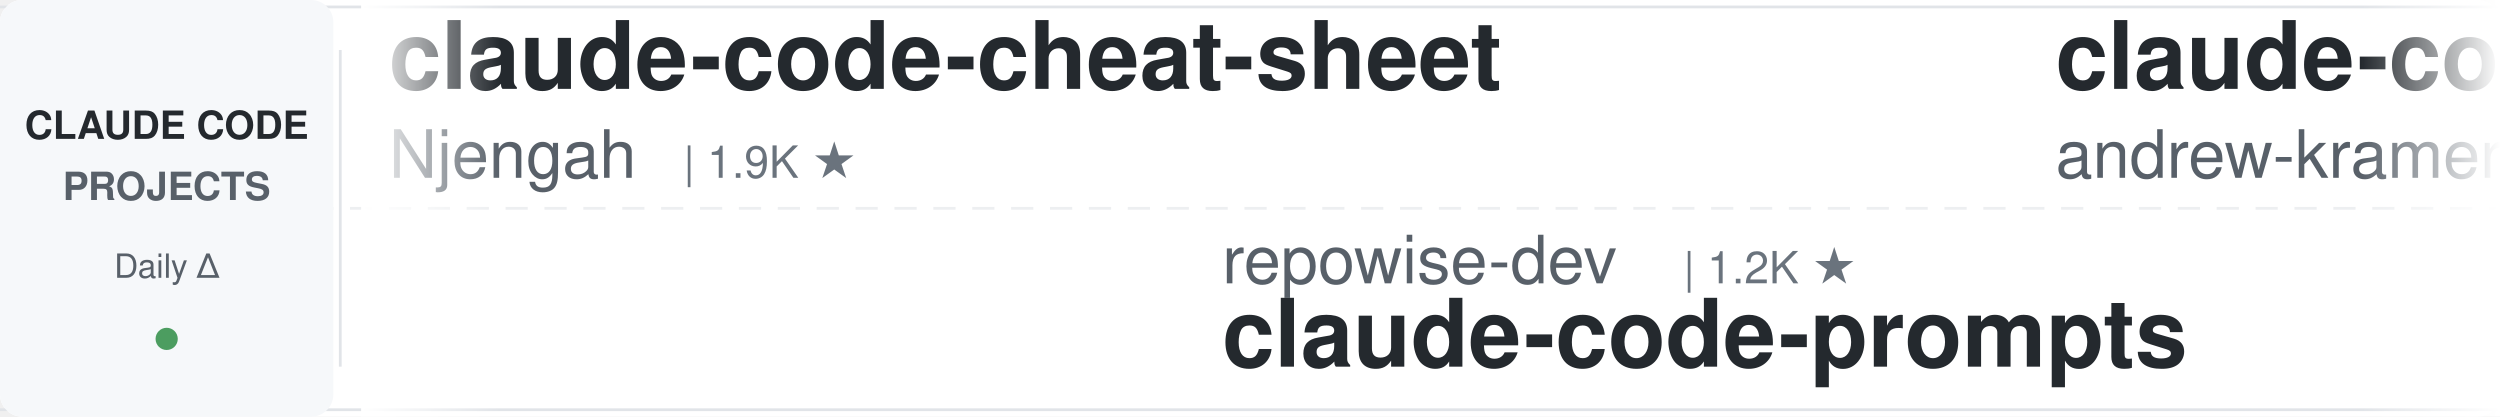
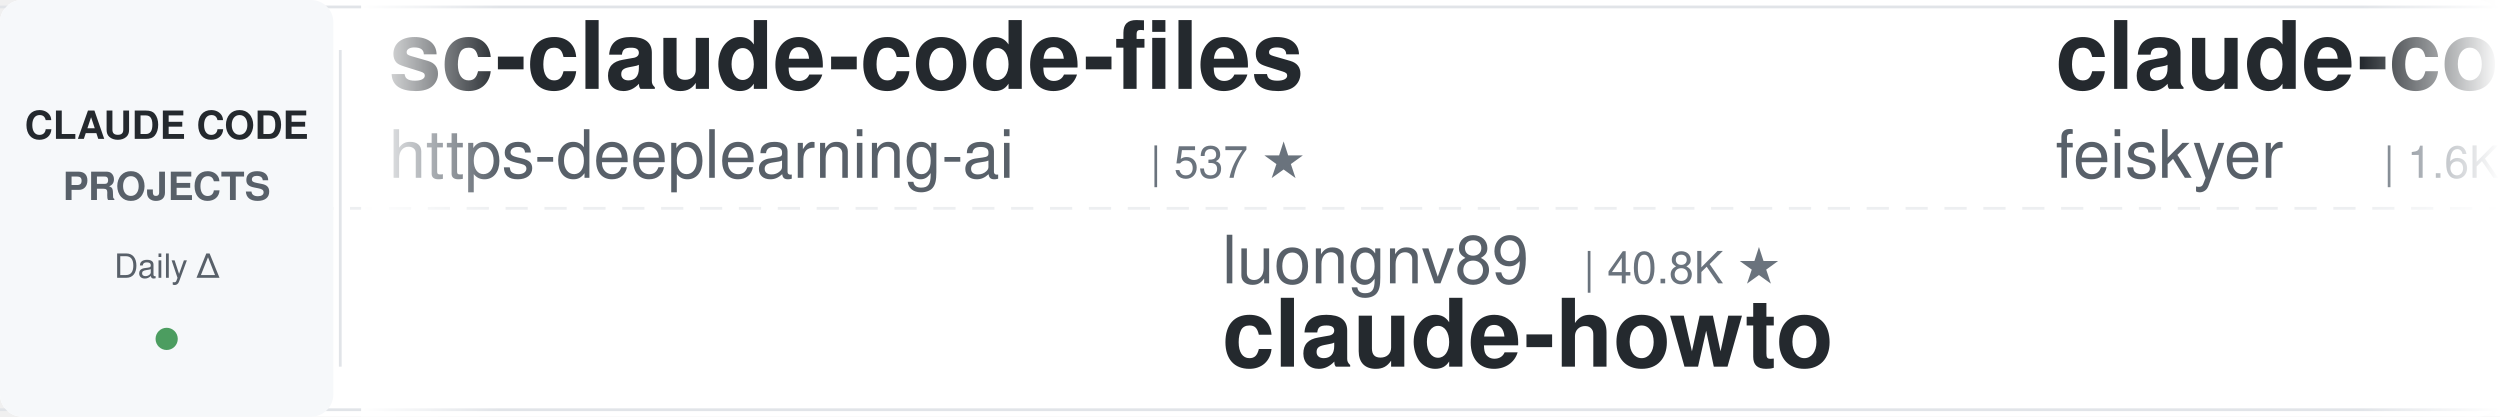
<svg xmlns="http://www.w3.org/2000/svg" width="900" height="150">
  <defs>
    <linearGradient id="leftFade" x1="0%" y1="0%" x2="100%" y2="0%">
      <stop offset="0%" style="stop-color:#ffffff;stop-opacity:1" />
      <stop offset="100%" style="stop-color:#ffffff;stop-opacity:0" />
    </linearGradient>
    <linearGradient id="rightFade" x1="0%" y1="0%" x2="100%" y2="0%">
      <stop offset="0%" style="stop-color:#ffffff;stop-opacity:0" />
      <stop offset="100%" style="stop-color:#ffffff;stop-opacity:1" />
    </linearGradient>
  </defs>
  <rect width="900" height="150" fill="#ffffff" rx="8" />
  <rect x="0" y="2" width="900" height="1" fill="#e1e4e8" />
  <rect x="0" y="147" width="900" height="1" fill="#e1e4e8" />
  <line x1="0" y1="75" x2="900" y2="75" stroke="#e1e4e8" stroke-width="1" stroke-dasharray="8 6" opacity="0.6" />
  <rect x="0" y="0" width="120" height="150" fill="#f6f8fa" rx="8" />
  <text x="60" y="50" font-family="-apple-system, BlinkMacSystemFont, 'Segoe UI', Helvetica, Arial, sans-serif" font-size="14" font-weight="600" fill="#24292e" text-anchor="middle">CLAUDE CODE</text>
  <text x="60" y="72" font-family="-apple-system, BlinkMacSystemFont, 'Segoe UI', Helvetica, Arial, sans-serif" font-size="14" font-weight="600" fill="#586069" text-anchor="middle">PROJECTS</text>
  <text x="60" y="100" font-family="-apple-system, BlinkMacSystemFont, 'Segoe UI', Helvetica, Arial, sans-serif" font-size="12" font-weight="500" fill="#586069" text-anchor="middle">Daily Δ</text>
  <circle cx="60" cy="122" r="4" fill="#22863a" opacity="0.8" />
  <rect x="122" y="18" width="1" height="114" fill="#e1e4e8" />
  <clipPath id="tickerClip">
    <rect x="130" y="0" width="770" height="150" />
  </clipPath>
  <g clip-path="url(#tickerClip)">
    <g id="tickerItems">
      <animateTransform attributeName="transform" attributeType="XML" type="translate" from="0 0" to="-3000 0" dur="54s" repeatCount="indefinite" />
      <g transform="translate(0, 0)">
-         <text x="140" y="32" font-family="-apple-system, BlinkMacSystemFont, 'Segoe UI', Helvetica, Arial, sans-serif" font-size="34" font-weight="600" fill="#24292e">claude-code-cheat-sheet</text>
-         <text x="140" y="64" font-family="-apple-system, BlinkMacSystemFont, 'Segoe UI', Helvetica, Arial, sans-serif" font-size="24" font-weight="400" fill="#586069">Njengah</text>
-         <text x="246" y="64" font-family="-apple-system, BlinkMacSystemFont, 'Segoe UI', Helvetica, Arial, sans-serif" font-size="16" font-weight="500" fill="#6a737d">| 1.9K ★</text>
+         <text x="140" y="32" font-family="-apple-system, BlinkMacSystemFont, 'Segoe UI', Helvetica, Arial, sans-serif" font-size="34" font-weight="600" fill="#24292e">sc-claude-code-files</text>
+         <text x="140" y="64" font-family="-apple-system, BlinkMacSystemFont, 'Segoe UI', Helvetica, Arial, sans-serif" font-size="24" font-weight="400" fill="#586069">https-deeplearning-ai</text>
+         <text x="414" y="64" font-family="-apple-system, BlinkMacSystemFont, 'Segoe UI', Helvetica, Arial, sans-serif" font-size="16" font-weight="500" fill="#6a737d">| 537 ★</text>
      </g>
      <g transform="translate(300, 0)">
-         <text x="140" y="102" font-family="-apple-system, BlinkMacSystemFont, 'Segoe UI', Helvetica, Arial, sans-serif" font-size="24" font-weight="400" fill="#586069">repowise-dev</text>
-         <text x="306" y="102" font-family="-apple-system, BlinkMacSystemFont, 'Segoe UI', Helvetica, Arial, sans-serif" font-size="16" font-weight="500" fill="#6a737d">| 1.2K ★</text>
-         <text x="140" y="132" font-family="-apple-system, BlinkMacSystemFont, 'Segoe UI', Helvetica, Arial, sans-serif" font-size="34" font-weight="600" fill="#24292e">claude-code-prompts</text>
+         <text x="140" y="102" font-family="-apple-system, BlinkMacSystemFont, 'Segoe UI', Helvetica, Arial, sans-serif" font-size="24" font-weight="400" fill="#586069">luongnv89</text>
+         <text x="270" y="102" font-family="-apple-system, BlinkMacSystemFont, 'Segoe UI', Helvetica, Arial, sans-serif" font-size="16" font-weight="500" fill="#6a737d">| 40.8K ★</text>
+         <text x="140" y="132" font-family="-apple-system, BlinkMacSystemFont, 'Segoe UI', Helvetica, Arial, sans-serif" font-size="34" font-weight="600" fill="#24292e">claude-howto</text>
      </g>
      <g transform="translate(600, 0)">
-         <text x="140" y="32" font-family="-apple-system, BlinkMacSystemFont, 'Segoe UI', Helvetica, Arial, sans-serif" font-size="34" font-weight="600" fill="#24292e">claude-code-source-build</text>
-         <text x="140" y="64" font-family="-apple-system, BlinkMacSystemFont, 'Segoe UI', Helvetica, Arial, sans-serif" font-size="24" font-weight="400" fill="#586069">andrew-kramer-inno</text>
-         <text x="378" y="64" font-family="-apple-system, BlinkMacSystemFont, 'Segoe UI', Helvetica, Arial, sans-serif" font-size="16" font-weight="500" fill="#6a737d">| 593 ★</text>
+         <text x="140" y="32" font-family="-apple-system, BlinkMacSystemFont, 'Segoe UI', Helvetica, Arial, sans-serif" font-size="34" font-weight="600" fill="#24292e">claude-code-settings</text>
+         <text x="140" y="64" font-family="-apple-system, BlinkMacSystemFont, 'Segoe UI', Helvetica, Arial, sans-serif" font-size="24" font-weight="400" fill="#586069">feiskyer</text>
+         <text x="258" y="64" font-family="-apple-system, BlinkMacSystemFont, 'Segoe UI', Helvetica, Arial, sans-serif" font-size="16" font-weight="500" fill="#6a737d">| 1.6K ★</text>
      </g>
      <g transform="translate(900, 0)">
-         <text x="140" y="102" font-family="-apple-system, BlinkMacSystemFont, 'Segoe UI', Helvetica, Arial, sans-serif" font-size="24" font-weight="400" fill="#586069">Chachamaru127</text>
-         <text x="318" y="102" font-family="-apple-system, BlinkMacSystemFont, 'Segoe UI', Helvetica, Arial, sans-serif" font-size="16" font-weight="500" fill="#6a737d">| 3.0K ★</text>
-         <text x="140" y="132" font-family="-apple-system, BlinkMacSystemFont, 'Segoe UI', Helvetica, Arial, sans-serif" font-size="34" font-weight="600" fill="#24292e">claude-code-harness</text>
+         <text x="140" y="102" font-family="-apple-system, BlinkMacSystemFont, 'Segoe UI', Helvetica, Arial, sans-serif" font-size="24" font-weight="400" fill="#586069">huangjia2019</text>
+         <text x="306" y="102" font-family="-apple-system, BlinkMacSystemFont, 'Segoe UI', Helvetica, Arial, sans-serif" font-size="16" font-weight="500" fill="#6a737d">| 1.0K ★</text>
+         <text x="140" y="132" font-family="-apple-system, BlinkMacSystemFont, 'Segoe UI', Helvetica, Arial, sans-serif" font-size="34" font-weight="600" fill="#24292e">claude-code-engineering</text>
      </g>
      <g transform="translate(1200, 0)">
-         <text x="140" y="32" font-family="-apple-system, BlinkMacSystemFont, 'Segoe UI', Helvetica, Arial, sans-serif" font-size="34" font-weight="600" fill="#24292e">claude-code-book</text>
-         <text x="140" y="64" font-family="-apple-system, BlinkMacSystemFont, 'Segoe UI', Helvetica, Arial, sans-serif" font-size="24" font-weight="400" fill="#586069">lintsinghua</text>
-         <text x="294" y="64" font-family="-apple-system, BlinkMacSystemFont, 'Segoe UI', Helvetica, Arial, sans-serif" font-size="16" font-weight="500" fill="#6a737d">| 4.0K ★</text>
+         <text x="140" y="32" font-family="-apple-system, BlinkMacSystemFont, 'Segoe UI', Helvetica, Arial, sans-serif" font-size="34" font-weight="600" fill="#24292e">arcads-claude-code</text>
+         <text x="140" y="64" font-family="-apple-system, BlinkMacSystemFont, 'Segoe UI', Helvetica, Arial, sans-serif" font-size="24" font-weight="400" fill="#586069">krusemediallc</text>
+         <text x="318" y="64" font-family="-apple-system, BlinkMacSystemFont, 'Segoe UI', Helvetica, Arial, sans-serif" font-size="16" font-weight="500" fill="#6a737d">| 1.1K ★</text>
      </g>
      <g transform="translate(1500, 0)">
+         <text x="140" y="102" font-family="-apple-system, BlinkMacSystemFont, 'Segoe UI', Helvetica, Arial, sans-serif" font-size="24" font-weight="400" fill="#586069">Windy3f3f3f3f</text>
+         <text x="318" y="102" font-family="-apple-system, BlinkMacSystemFont, 'Segoe UI', Helvetica, Arial, sans-serif" font-size="16" font-weight="500" fill="#6a737d">| 3.3K ★</text>
+         <text x="140" y="132" font-family="-apple-system, BlinkMacSystemFont, 'Segoe UI', Helvetica, Arial, sans-serif" font-size="34" font-weight="600" fill="#24292e">how-claude-code-works</text>
+       </g>
+       <g transform="translate(1800, 0)">
+         <text x="140" y="32" font-family="-apple-system, BlinkMacSystemFont, 'Segoe UI', Helvetica, Arial, sans-serif" font-size="34" font-weight="600" fill="#24292e">ralph-claude-code</text>
+         <text x="140" y="64" font-family="-apple-system, BlinkMacSystemFont, 'Segoe UI', Helvetica, Arial, sans-serif" font-size="24" font-weight="400" fill="#586069">frankbria</text>
+         <text x="270" y="64" font-family="-apple-system, BlinkMacSystemFont, 'Segoe UI', Helvetica, Arial, sans-serif" font-size="16" font-weight="500" fill="#6a737d">| 9.6K ★</text>
+       </g>
+       <g transform="translate(2100, 0)">
        <text x="140" y="102" font-family="-apple-system, BlinkMacSystemFont, 'Segoe UI', Helvetica, Arial, sans-serif" font-size="24" font-weight="400" fill="#586069">hangsman</text>
        <text x="258" y="102" font-family="-apple-system, BlinkMacSystemFont, 'Segoe UI', Helvetica, Arial, sans-serif" font-size="16" font-weight="500" fill="#6a737d">| 790 ★</text>
        <text x="140" y="132" font-family="-apple-system, BlinkMacSystemFont, 'Segoe UI', Helvetica, Arial, sans-serif" font-size="34" font-weight="600" fill="#24292e">claude-code-source</text>
      </g>
-       <g transform="translate(1800, 0)">
-         <text x="140" y="32" font-family="-apple-system, BlinkMacSystemFont, 'Segoe UI', Helvetica, Arial, sans-serif" font-size="34" font-weight="600" fill="#24292e">claude-code-workflows</text>
-         <text x="140" y="64" font-family="-apple-system, BlinkMacSystemFont, 'Segoe UI', Helvetica, Arial, sans-serif" font-size="24" font-weight="400" fill="#586069">OneRedOak</text>
-         <text x="270" y="64" font-family="-apple-system, BlinkMacSystemFont, 'Segoe UI', Helvetica, Arial, sans-serif" font-size="16" font-weight="500" fill="#6a737d">| 3.9K ★</text>
-       </g>
-       <g transform="translate(2100, 0)">
-         <text x="140" y="102" font-family="-apple-system, BlinkMacSystemFont, 'Segoe UI', Helvetica, Arial, sans-serif" font-size="24" font-weight="400" fill="#586069">krusemediallc</text>
-         <text x="318" y="102" font-family="-apple-system, BlinkMacSystemFont, 'Segoe UI', Helvetica, Arial, sans-serif" font-size="16" font-weight="500" fill="#6a737d">| 1.1K ★</text>
-         <text x="140" y="132" font-family="-apple-system, BlinkMacSystemFont, 'Segoe UI', Helvetica, Arial, sans-serif" font-size="34" font-weight="600" fill="#24292e">arcads-claude-code</text>
-       </g>
      <g transform="translate(2400, 0)">
-         <text x="140" y="32" font-family="-apple-system, BlinkMacSystemFont, 'Segoe UI', Helvetica, Arial, sans-serif" font-size="34" font-weight="600" fill="#24292e">everything-claude-code-z...</text>
-         <text x="140" y="64" font-family="-apple-system, BlinkMacSystemFont, 'Segoe UI', Helvetica, Arial, sans-serif" font-size="24" font-weight="400" fill="#586069">xu-xiang</text>
-         <text x="258" y="64" font-family="-apple-system, BlinkMacSystemFont, 'Segoe UI', Helvetica, Arial, sans-serif" font-size="16" font-weight="500" fill="#6a737d">| 1.8K ★</text>
+         <text x="140" y="32" font-family="-apple-system, BlinkMacSystemFont, 'Segoe UI', Helvetica, Arial, sans-serif" font-size="34" font-weight="600" fill="#24292e">claude-code-base-action</text>
+         <text x="140" y="64" font-family="-apple-system, BlinkMacSystemFont, 'Segoe UI', Helvetica, Arial, sans-serif" font-size="24" font-weight="400" fill="#586069">anthropics</text>
+         <text x="282" y="64" font-family="-apple-system, BlinkMacSystemFont, 'Segoe UI', Helvetica, Arial, sans-serif" font-size="16" font-weight="500" fill="#6a737d">| 931 ★</text>
      </g>
      <g transform="translate(2700, 0)">
-         <text x="140" y="102" font-family="-apple-system, BlinkMacSystemFont, 'Segoe UI', Helvetica, Arial, sans-serif" font-size="24" font-weight="400" fill="#586069">frankbria</text>
-         <text x="270" y="102" font-family="-apple-system, BlinkMacSystemFont, 'Segoe UI', Helvetica, Arial, sans-serif" font-size="16" font-weight="500" fill="#6a737d">| 9.6K ★</text>
-         <text x="140" y="132" font-family="-apple-system, BlinkMacSystemFont, 'Segoe UI', Helvetica, Arial, sans-serif" font-size="34" font-weight="600" fill="#24292e">ralph-claude-code</text>
+         <text x="140" y="102" font-family="-apple-system, BlinkMacSystemFont, 'Segoe UI', Helvetica, Arial, sans-serif" font-size="24" font-weight="400" fill="#586069">AprilNEA</text>
+         <text x="258" y="102" font-family="-apple-system, BlinkMacSystemFont, 'Segoe UI', Helvetica, Arial, sans-serif" font-size="16" font-weight="500" fill="#6a737d">| 393 ★</text>
+         <text x="140" y="132" font-family="-apple-system, BlinkMacSystemFont, 'Segoe UI', Helvetica, Arial, sans-serif" font-size="34" font-weight="600" fill="#24292e">claude-code-source</text>
      </g>
      <g transform="translate(3000, 0)">
-         <text x="140" y="32" font-family="-apple-system, BlinkMacSystemFont, 'Segoe UI', Helvetica, Arial, sans-serif" font-size="34" font-weight="600" fill="#24292e">claude-code-cheat-sheet</text>
-         <text x="140" y="64" font-family="-apple-system, BlinkMacSystemFont, 'Segoe UI', Helvetica, Arial, sans-serif" font-size="24" font-weight="400" fill="#586069">Njengah</text>
-         <text x="246" y="64" font-family="-apple-system, BlinkMacSystemFont, 'Segoe UI', Helvetica, Arial, sans-serif" font-size="16" font-weight="500" fill="#6a737d">| 1.9K ★</text>
+         <text x="140" y="32" font-family="-apple-system, BlinkMacSystemFont, 'Segoe UI', Helvetica, Arial, sans-serif" font-size="34" font-weight="600" fill="#24292e">sc-claude-code-files</text>
+         <text x="140" y="64" font-family="-apple-system, BlinkMacSystemFont, 'Segoe UI', Helvetica, Arial, sans-serif" font-size="24" font-weight="400" fill="#586069">https-deeplearning-ai</text>
+         <text x="414" y="64" font-family="-apple-system, BlinkMacSystemFont, 'Segoe UI', Helvetica, Arial, sans-serif" font-size="16" font-weight="500" fill="#6a737d">| 537 ★</text>
      </g>
      <g transform="translate(3300, 0)">
-         <text x="140" y="102" font-family="-apple-system, BlinkMacSystemFont, 'Segoe UI', Helvetica, Arial, sans-serif" font-size="24" font-weight="400" fill="#586069">repowise-dev</text>
-         <text x="306" y="102" font-family="-apple-system, BlinkMacSystemFont, 'Segoe UI', Helvetica, Arial, sans-serif" font-size="16" font-weight="500" fill="#6a737d">| 1.2K ★</text>
-         <text x="140" y="132" font-family="-apple-system, BlinkMacSystemFont, 'Segoe UI', Helvetica, Arial, sans-serif" font-size="34" font-weight="600" fill="#24292e">claude-code-prompts</text>
+         <text x="140" y="102" font-family="-apple-system, BlinkMacSystemFont, 'Segoe UI', Helvetica, Arial, sans-serif" font-size="24" font-weight="400" fill="#586069">luongnv89</text>
+         <text x="270" y="102" font-family="-apple-system, BlinkMacSystemFont, 'Segoe UI', Helvetica, Arial, sans-serif" font-size="16" font-weight="500" fill="#6a737d">| 40.8K ★</text>
+         <text x="140" y="132" font-family="-apple-system, BlinkMacSystemFont, 'Segoe UI', Helvetica, Arial, sans-serif" font-size="34" font-weight="600" fill="#24292e">claude-howto</text>
      </g>
      <g transform="translate(3600, 0)">
-         <text x="140" y="32" font-family="-apple-system, BlinkMacSystemFont, 'Segoe UI', Helvetica, Arial, sans-serif" font-size="34" font-weight="600" fill="#24292e">claude-code-source-build</text>
-         <text x="140" y="64" font-family="-apple-system, BlinkMacSystemFont, 'Segoe UI', Helvetica, Arial, sans-serif" font-size="24" font-weight="400" fill="#586069">andrew-kramer-inno</text>
-         <text x="378" y="64" font-family="-apple-system, BlinkMacSystemFont, 'Segoe UI', Helvetica, Arial, sans-serif" font-size="16" font-weight="500" fill="#6a737d">| 593 ★</text>
+         <text x="140" y="32" font-family="-apple-system, BlinkMacSystemFont, 'Segoe UI', Helvetica, Arial, sans-serif" font-size="34" font-weight="600" fill="#24292e">claude-code-settings</text>
+         <text x="140" y="64" font-family="-apple-system, BlinkMacSystemFont, 'Segoe UI', Helvetica, Arial, sans-serif" font-size="24" font-weight="400" fill="#586069">feiskyer</text>
+         <text x="258" y="64" font-family="-apple-system, BlinkMacSystemFont, 'Segoe UI', Helvetica, Arial, sans-serif" font-size="16" font-weight="500" fill="#6a737d">| 1.6K ★</text>
      </g>
      <g transform="translate(3900, 0)">
-         <text x="140" y="102" font-family="-apple-system, BlinkMacSystemFont, 'Segoe UI', Helvetica, Arial, sans-serif" font-size="24" font-weight="400" fill="#586069">Chachamaru127</text>
-         <text x="318" y="102" font-family="-apple-system, BlinkMacSystemFont, 'Segoe UI', Helvetica, Arial, sans-serif" font-size="16" font-weight="500" fill="#6a737d">| 3.0K ★</text>
-         <text x="140" y="132" font-family="-apple-system, BlinkMacSystemFont, 'Segoe UI', Helvetica, Arial, sans-serif" font-size="34" font-weight="600" fill="#24292e">claude-code-harness</text>
+         <text x="140" y="102" font-family="-apple-system, BlinkMacSystemFont, 'Segoe UI', Helvetica, Arial, sans-serif" font-size="24" font-weight="400" fill="#586069">huangjia2019</text>
+         <text x="306" y="102" font-family="-apple-system, BlinkMacSystemFont, 'Segoe UI', Helvetica, Arial, sans-serif" font-size="16" font-weight="500" fill="#6a737d">| 1.0K ★</text>
+         <text x="140" y="132" font-family="-apple-system, BlinkMacSystemFont, 'Segoe UI', Helvetica, Arial, sans-serif" font-size="34" font-weight="600" fill="#24292e">claude-code-engineering</text>
      </g>
    </g>
  </g>
  <rect x="130" y="0" width="50" height="150" fill="url(#leftFade)" />
  <rect x="850" y="0" width="50" height="150" fill="url(#rightFade)" />
</svg>
